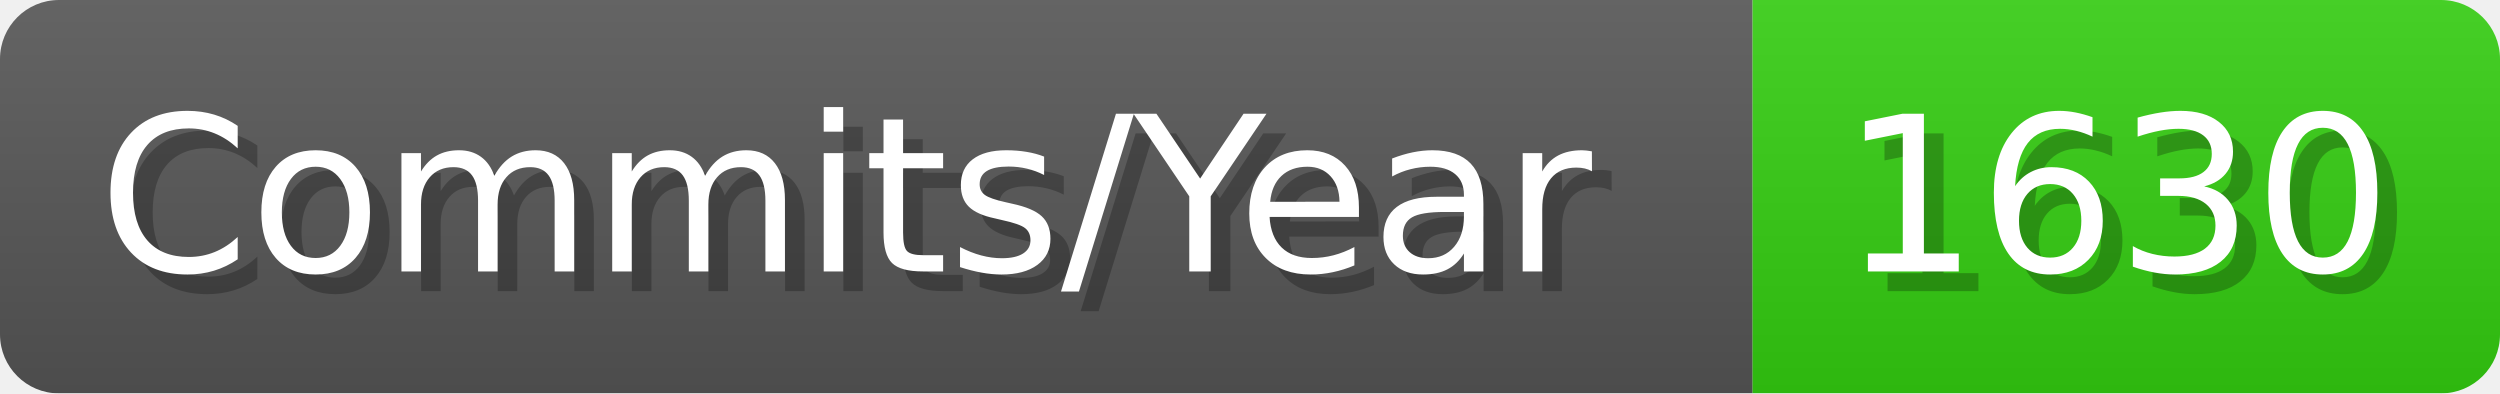
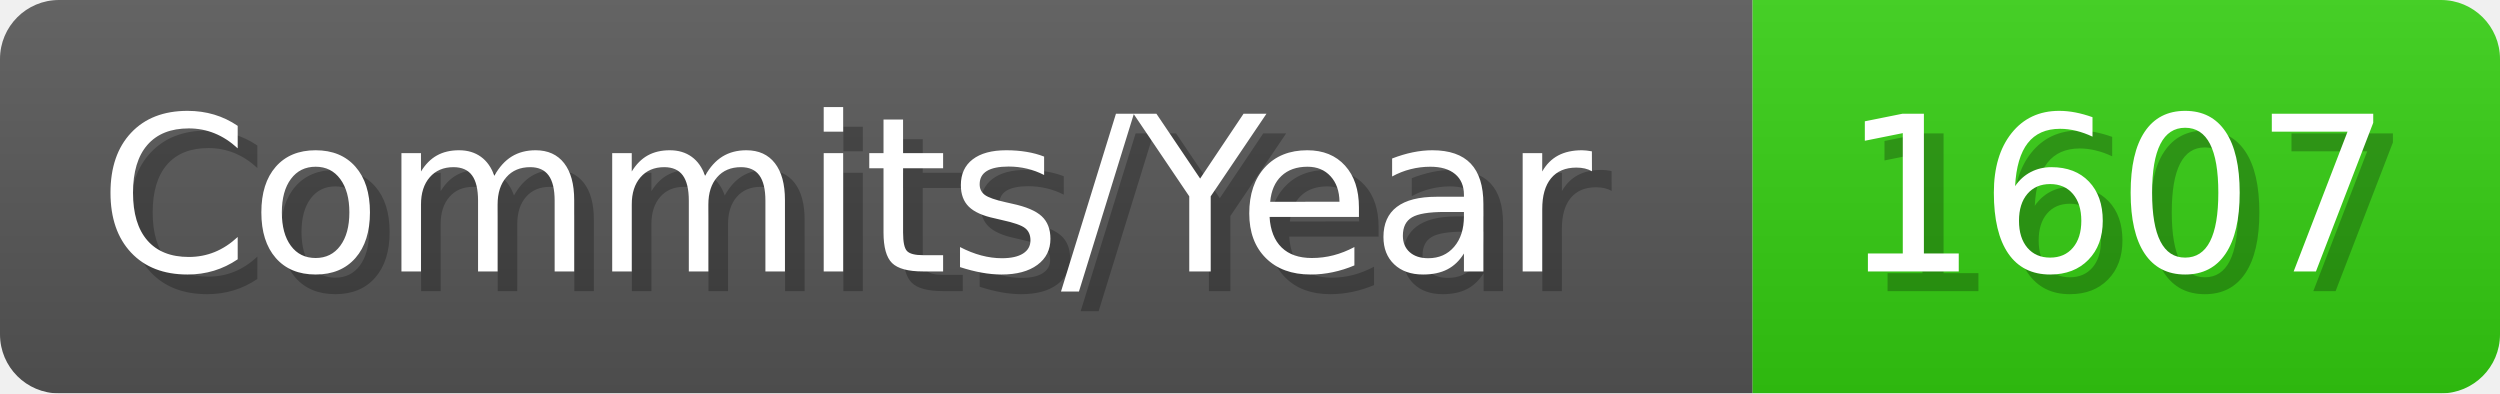
- <svg xmlns="http://www.w3.org/2000/svg" width="127.1" height="20" viewBox="0 0 1271 200" role="img" aria-label="Commits/Year: 1630">
+ <svg xmlns="http://www.w3.org/2000/svg" width="127.1" height="20" viewBox="0 0 1271 200" role="img" aria-label="Commits/Year: 1607">
  <linearGradient id="aUPdi" x2="0" y2="100%">
    <stop offset="0" stop-opacity=".1" stop-color="#EEE" />
    <stop offset="1" stop-opacity=".1" />
  </linearGradient>
  <mask id="WfAiQ">
    <rect width="1271" height="200" rx="30" fill="#FFF" />
  </mask>
  <g mask="url(#WfAiQ)">
    <rect width="891" height="200" fill="#555" />
    <rect width="380" height="200" fill="#3C1" x="891" />
    <rect width="1271" height="200" fill="url(#aUPdi)" />
  </g>
  <g aria-hidden="true" fill="#fff" text-anchor="start" font-family="Verdana,DejaVu Sans,sans-serif" font-size="110">
    <text x="60" y="148" textLength="791" fill="#000" opacity="0.25">Commits/Year</text>
    <text x="50" y="138" textLength="791">Commits/Year</text>
-     <text x="946" y="148" textLength="280" fill="#000" opacity="0.25">1630</text>
-     <text x="936" y="138" textLength="280">1630</text>
+     <text x="946" y="148" textLength="280" fill="#000" opacity="0.25">1607</text>
+     <text x="936" y="138" textLength="280">1607</text>
  </g>
</svg>
